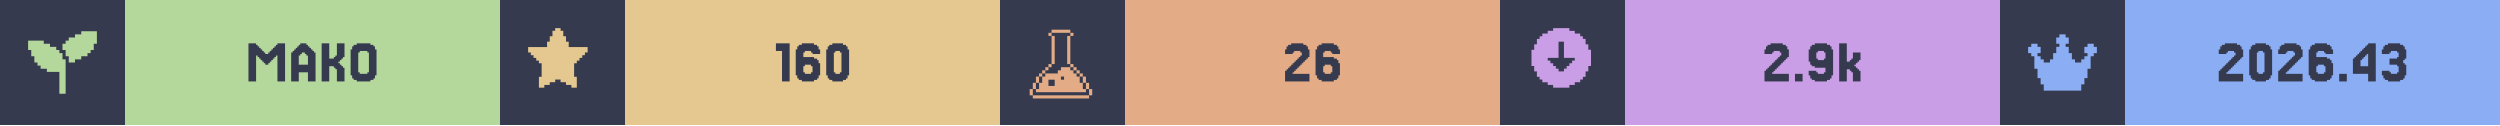
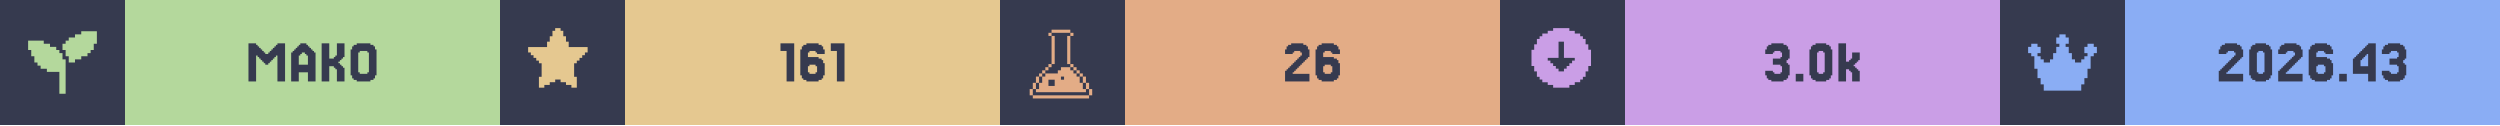
<svg xmlns="http://www.w3.org/2000/svg" width="1200" viewBox="0 0 200 10">
  <g>
    <rect width="200" height="10" fill="#363a4f" />
    <g class="badge" transform="translate(0 0)">
      <path transform="translate(2 2) scale(0.25)" fill="#b4d89c" d="M 18 2 L 18 3 L 16 3 L 16 4 L 14 4 L 14 5 L 13 5 L 13 6 L 12 6 L 12 8 L 13 8 L 13 10 L 14 10 L 14 12 L 16 12 L 16 11 L 18 11 L 18 10 L 20 10 L 20 9 L 21 9 L 21 8 L 22 8 L 22 6 L 23 6 L 23 2 L 18 2 z M 1 5 L 1 8 L 2 8 L 2 10 L 3 10 L 3 12 L 4 12 L 4 13 L 5 13 L 5 14 L 7 14 L 7 15 L 11 15 L 11 22 L 13 22 L 13 11 L 12 11 L 12 9 L 11 9 L 11 8 L 10 8 L 10 7 L 8 7 L 8 6 L 6 6 L 6 5 L 1 5 z" />
      <rect fill="#b4d89c" width="30" height="10" x="10" y="0" />
      <path fill="#363a4f" d="M21.463 5.053V5.175H21.22V5.053H21.098V4.931H20.976V4.809H20.854V4.687H20.732V4.565H20.61V4.443H20.488V6.516H19.878V3.467H20.488V3.589H20.61V3.711H20.732V3.833H20.854V3.955H20.976V4.077H21.098V4.199H21.22V4.321H21.463V4.199H21.585V4.077H21.707V3.955H21.829V3.833H21.951V3.711H22.073V3.589H22.195V3.467H22.805V6.516H22.195V4.443H22.073V4.565H21.951V4.687H21.829V4.809H21.707V4.931H21.585V5.053Z M24.634 5.175V4.443H24.512V4.321H24.39V4.199H24.146V4.321H24.024V4.443H23.902V5.175ZM23.415 4.199V4.077H23.537V3.955H23.659V3.833H23.78V3.711H23.902V3.589H24.024V3.467H24.512V3.589H24.634V3.711H24.756V3.833H24.878V3.955H25V4.077H25.122V4.199H25.244V6.516H24.634V5.785H23.902V6.516H23.293V4.199Z M27.317 5.297H27.439V5.419H27.561V6.516H26.951V5.541H26.829V5.419H26.707V5.297H26.341V6.516H25.732V3.467H26.341V4.687H26.707V4.565H26.829V4.443H26.951V3.467H27.561V4.565H27.439V4.687H27.317V4.809H27.195V4.931H27.073V5.053H27.195V5.175H27.317Z M30 6.029V6.272H29.878V6.394H29.634V6.516H28.537V6.394H28.293V6.272H28.171V6.029H28.049V3.955H28.171V3.711H28.293V3.589H28.537V3.467H29.634V3.589H29.878V3.711H30V3.955H30.122V6.029ZM28.78 5.785V5.907H29.39V5.785H29.512V4.199H29.39V4.077H28.78V4.199H28.659V5.785Z" />
    </g>
    <g class="badge" transform="translate(40 0)">
      <path transform="" fill="#e5c890" d="M5.929 6.145h.216v.866h-.433v-.217H5.28v-.216h-.432v-.216h-.433v.216H3.98v.216h-.433v.217h-.433v-.866h.217V5.063h-.217v-.216H2.9V4.63h-.217v-.216h-.216v-.217H2.25v-.432h1.515v-.433h.216v-.433h.216v-.433h.217V2.25h.433v.216h.216v.433h.216v.433h.217v.433H7.01v.432h-.217v.217h-.216v.216h-.216v.217h-.217v.216H5.93z" />
      <rect fill="#e5c890" width="30" height="10" x="10" y="0" />
-       <path fill="#363a4f" d="M23.171 3.467V6.516H22.561V4.077H22.073V3.467Z M24.39 5.785V5.907H24.878V5.785H25V5.297H24.878V5.175H24.39V5.297H24.268V5.785ZM24.268 4.565H25.122V4.687H25.366V4.809H25.488V5.053H25.61V6.029H25.488V6.272H25.366V6.394H25.122V6.516H24.146V6.394H23.902V6.272H23.78V6.029H23.659V3.955H23.78V3.711H23.902V3.589H24.146V3.467H25.122V3.589H25.366V3.711H25.488V3.955H25.61V4.321H25V4.199H24.878V4.077H24.39V4.199H24.268Z M27.805 6.029V6.272H27.683V6.394H27.439V6.516H26.585V6.394H26.341V6.272H26.22V6.029H26.098V3.955H26.22V3.711H26.341V3.589H26.585V3.467H27.439V3.589H27.683V3.711H27.805V3.955H27.927V6.029ZM26.829 5.785V5.907H27.195V5.785H27.317V4.199H27.195V4.077H26.829V4.199H26.707V5.785Z" />
+       <path fill="#363a4f" d="M23.537 3.467V6.516H22.927V4.077H22.439V3.467Z M24.756 5.785V5.907H25.244V5.785H25.366V5.297H25.244V5.175H24.756V5.297H24.634V5.785ZM24.634 4.565H25.488V4.687H25.732V4.809H25.854V5.053H25.976V6.029H25.854V6.272H25.732V6.394H25.488V6.516H24.512V6.394H24.268V6.272H24.146V6.029H24.024V3.955H24.146V3.711H24.268V3.589H24.512V3.467H25.488V3.589H25.732V3.711H25.854V3.955H25.976V4.321H25.366V4.199H25.244V4.077H24.756V4.199H24.634Z M27.561 3.467V6.516H26.951V4.077H26.463V3.467Z" />
    </g>
    <g class="badge" transform="translate(80 0)">
      <path transform="translate(2 2) scale(0.25)" fill="#e3ac86" d="M 8.502 1.5 L 8.502 2.5 L 14.504 2.5 L 14.504 1.5 L 8.502 1.5 z M 14.504 2.5 L 14.504 3.5 L 15.504 3.5 L 15.504 2.5 L 14.504 2.5 z M 14.504 3.5 L 13.502 3.5 L 13.502 12.502 L 14.504 12.502 L 14.504 3.5 z M 14.504 12.502 L 14.504 13.502 L 15.504 13.502 L 15.504 12.502 L 14.504 12.502 z M 15.504 13.502 L 15.504 14.504 L 16.504 14.504 L 16.504 15.504 L 17.504 15.504 L 17.504 16.504 L 18.504 16.504 L 18.504 15.502 L 17.504 15.502 L 17.504 14.502 L 16.504 14.502 L 16.504 13.502 L 15.504 13.502 z M 18.504 16.504 L 18.504 18.504 L 19.504 18.504 L 19.504 16.504 L 18.504 16.504 z M 19.504 18.504 L 19.504 20.504 L 20.504 20.504 L 20.504 18.504 L 19.504 18.504 z M 20.504 20.504 L 20.504 22.504 L 21.504 22.504 L 21.504 20.504 L 20.504 20.504 z M 19.504 20.504 L 18.504 20.504 L 18.504 18.504 L 17.504 18.504 L 17.504 16.504 L 16.504 16.504 L 16.504 15.504 L 15.504 15.504 L 15.504 14.504 L 14.504 14.504 L 14.504 13.502 L 11.502 13.502 L 11.502 14.504 L 10.502 14.504 L 10.502 15.504 L 6.502 15.504 L 6.502 16.504 L 5.5 16.504 L 5.5 18.504 L 4.5 18.504 L 4.5 20.504 L 3.5 20.504 L 3.5 21.504 L 19.504 21.504 L 19.504 20.504 z M 3.5 20.504 L 3.5 18.504 L 2.5 18.504 L 2.5 20.504 L 3.5 20.504 z M 2.5 20.504 L 1.5 20.504 L 1.5 22.504 L 2.5 22.504 L 2.5 20.504 z M 3.5 18.504 L 4.5 18.504 L 4.5 16.504 L 3.5 16.504 L 3.5 18.504 z M 4.5 16.504 L 5.5 16.504 L 5.5 15.504 L 6.502 15.504 L 6.502 14.504 L 7.502 14.504 L 7.502 13.502 L 6.502 13.502 L 6.502 14.502 L 5.5 14.502 L 5.5 15.502 L 4.5 15.502 L 4.5 16.504 z M 7.502 13.502 L 8.502 13.502 L 8.502 12.502 L 7.502 12.502 L 7.502 13.502 z M 8.502 12.502 L 9.502 12.502 L 9.502 3.5 L 8.502 3.5 L 8.502 12.502 z M 8.502 3.5 L 8.502 2.5 L 7.502 2.5 L 7.502 3.5 L 8.502 3.5 z M 11.502 16.504 L 12.502 16.504 L 12.502 17.504 L 11.502 17.504 L 11.502 16.504 z M 7.502 17.504 L 9.502 17.504 L 9.502 19.504 L 7.502 19.504 L 7.502 17.504 z M 2.5 22.506 L 2.5 23.506 L 20.504 23.506 L 20.504 22.506 L 2.5 22.506 z" />
      <rect fill="#e3ac86" width="30" height="10" x="10" y="0" />
      <path fill="#363a4f" d="M23.537 5.663V5.785H23.415V5.907H24.756V6.516H22.805V5.663H22.927V5.541H23.049V5.419H23.171V5.297H23.293V5.175H23.415V5.053H23.537V4.931H23.659V4.809H23.78V4.687H23.902V4.565H24.024V4.443H24.146V4.199H24.024V4.077H23.537V4.199H23.415V4.321H22.805V3.955H22.927V3.711H23.049V3.589H23.293V3.467H24.268V3.589H24.512V3.711H24.634V3.955H24.756V4.565H24.634V4.687H24.512V4.809H24.39V4.931H24.268V5.053H24.146V5.175H24.024V5.297H23.902V5.419H23.78V5.541H23.659V5.663Z M25.976 5.785V5.907H26.463V5.785H26.585V5.297H26.463V5.175H25.976V5.297H25.854V5.785ZM25.854 4.565H26.707V4.687H26.951V4.809H27.073V5.053H27.195V6.029H27.073V6.272H26.951V6.394H26.707V6.516H25.732V6.394H25.488V6.272H25.366V6.029H25.244V3.955H25.366V3.711H25.488V3.589H25.732V3.467H26.707V3.589H26.951V3.711H27.073V3.955H27.195V4.321H26.585V4.199H26.463V4.077H25.976V4.199H25.854Z" />
    </g>
    <g class="badge" transform="translate(120 0)">
      <path transform="" fill="#ca9ee6" d="M5.55 6.794h.432v-.216h.433v-.216h.216v-.217h.217v-.433h.216V5.28h.217V3.981h-.217v-.433h-.216v-.433h-.217V2.9h-.216v-.217h-.433v-.216h-.433V2.25h-1.298v.216h-.433v.216h-.433V2.9h-.216v.216h-.217v.433h-.216v.433h-.217v1.298h.217v.433h.216v.433h.217v.217h.216v.216h.433v.216h.433v.217h1.298zm-1.083-1.298v-.217h-.216v-.216h-.217v-.216h-.216V4.63h.866V3.332h.432V4.63h.866v.217h-.216v.216h-.217v.216h-.216v.217h-.217v.216h-.432v-.216z" />
      <rect fill="#ca9ee6" width="30" height="10" x="10" y="0" />
-       <path fill="#363a4f" d="M21.89 5.663V5.785H21.768V5.907H23.11V6.516H21.159V5.663H21.28V5.541H21.402V5.419H21.524V5.297H21.646V5.175H21.768V5.053H21.89V4.931H22.012V4.809H22.134V4.687H22.256V4.565H22.378V4.443H22.5V4.199H22.378V4.077H21.89V4.199H21.768V4.321H21.159V3.955H21.28V3.711H21.402V3.589H21.646V3.467H22.622V3.589H22.866V3.711H22.988V3.955H23.11V4.565H22.988V4.687H22.866V4.809H22.744V4.931H22.622V5.053H22.5V5.175H22.378V5.297H22.256V5.419H22.134V5.541H22.012V5.663Z M24.207 5.907V6.516H23.598V5.907Z M26.037 4.687V4.199H25.915V4.077H25.427V4.199H25.305V4.687H25.427V4.809H25.915V4.687ZM24.817 6.272V6.029H24.695V5.663H25.305V5.785H25.427V5.907H25.915V5.785H26.037V5.419H25.183V5.297H24.939V5.175H24.817V4.931H24.695V3.955H24.817V3.711H24.939V3.589H25.183V3.467H26.159V3.589H26.402V3.711H26.524V3.955H26.646V6.029H26.524V6.272H26.402V6.394H26.159V6.516H25.183V6.394H24.939V6.272Z M27.988 4.931V4.809H28.11V4.687H28.232V4.199H28.841V4.809H28.72V4.931H28.598V5.053H28.476V5.175H28.354V5.297H28.476V5.419H28.598V5.541H28.72V5.663H28.841V6.516H28.232V5.785H28.11V5.663H27.988V5.541H27.744V6.516H27.134V3.467H27.744V4.931Z" />
+       <path fill="#363a4f" d="M21.829 5.663V5.785H21.951V5.907H22.439V5.785H22.561V5.297H22.439V5.175H21.829V4.687H22.439V4.565H22.561V4.199H22.439V4.077H21.951V4.199H21.829V4.321H21.22V3.955H21.341V3.711H21.463V3.589H21.707V3.467H22.683V3.589H22.927V3.711H23.049V3.955H23.171V4.687H23.049V4.809H22.927V5.053H23.049V5.175H23.171V6.029H23.049V6.272H22.927V6.394H22.683V6.516H21.707V6.394H21.463V6.272H21.341V6.029H21.22V5.663Z M24.268 5.907V6.516H23.659V5.907Z M26.463 6.029V6.272H26.341V6.394H26.098V6.516H25.244V6.394H25V6.272H24.878V6.029H24.756V3.955H24.878V3.711H25V3.589H25.244V3.467H26.098V3.589H26.341V3.711H26.463V3.955H26.585V6.029ZM25.488 5.785V5.907H25.854V5.785H25.976V4.199H25.854V4.077H25.488V4.199H25.366V5.785Z M27.927 4.931V4.809H28.049V4.687H28.171V4.199H28.78V4.809H28.659V4.931H28.537V5.053H28.415V5.175H28.293V5.297H28.415V5.419H28.537V5.541H28.659V5.663H28.78V6.516H28.171V5.785H28.049V5.663H27.927V5.541H27.683V6.516H27.073V3.467H27.683V4.931Z" />
    </g>
    <g class="badge" transform="translate(160 0)">
      <path transform="translate(2 2) scale(0.25)" fill="#8aadf4" d="M23 7v2h-1v1h-1v4h-1v3h-1v2h-1v2H6v-2H5v-2H4v-3H3v-4H2V9H1V7h1V6h2v1h1v2H4v1h1v1h1v1h2v-1h1V9h1V7h1V6h-1V4h1V3h2v1h1v2h-1v1h1v2h1v2h1v1h2v-1h1v-1h1V9h-1V7h1V6h2v1z" />
      <rect fill="#8aadf4" width="30" height="10" x="10" y="0" />
      <path fill="#363a4f" d="M18.232 5.663V5.785H18.11V5.907H19.451V6.516H17.5V5.663H17.622V5.541H17.744V5.419H17.866V5.297H17.988V5.175H18.11V5.053H18.232V4.931H18.354V4.809H18.476V4.687H18.598V4.565H18.72V4.443H18.841V4.199H18.72V4.077H18.232V4.199H18.11V4.321H17.5V3.955H17.622V3.711H17.744V3.589H17.988V3.467H18.963V3.589H19.207V3.711H19.329V3.955H19.451V4.565H19.329V4.687H19.207V4.809H19.085V4.931H18.963V5.053H18.841V5.175H18.72V5.297H18.598V5.419H18.476V5.541H18.354V5.663Z M21.646 6.029V6.272H21.524V6.394H21.28V6.516H20.427V6.394H20.183V6.272H20.061V6.029H19.939V3.955H20.061V3.711H20.183V3.589H20.427V3.467H21.28V3.589H21.524V3.711H21.646V3.955H21.768V6.029ZM20.671 5.785V5.907H21.037V5.785H21.159V4.199H21.037V4.077H20.671V4.199H20.549V5.785Z M22.988 5.663V5.785H22.866V5.907H24.207V6.516H22.256V5.663H22.378V5.541H22.5V5.419H22.622V5.297H22.744V5.175H22.866V5.053H22.988V4.931H23.11V4.809H23.232V4.687H23.354V4.565H23.476V4.443H23.598V4.199H23.476V4.077H22.988V4.199H22.866V4.321H22.256V3.955H22.378V3.711H22.5V3.589H22.744V3.467H23.72V3.589H23.963V3.711H24.085V3.955H24.207V4.565H24.085V4.687H23.963V4.809H23.841V4.931H23.72V5.053H23.598V5.175H23.476V5.297H23.354V5.419H23.232V5.541H23.11V5.663Z M25.427 5.785V5.907H25.915V5.785H26.037V5.297H25.915V5.175H25.427V5.297H25.305V5.785ZM25.305 4.565H26.159V4.687H26.402V4.809H26.524V5.053H26.646V6.029H26.524V6.272H26.402V6.394H26.159V6.516H25.183V6.394H24.939V6.272H24.817V6.029H24.695V3.955H24.817V3.711H24.939V3.589H25.183V3.467H26.159V3.589H26.402V3.711H26.524V3.955H26.646V4.321H26.037V4.199H25.915V4.077H25.427V4.199H25.305Z M27.744 5.907V6.516H27.134V5.907Z M28.841 4.199V4.077H28.963V3.955H29.085V3.833H29.207V3.711H29.329V3.589H29.451V3.467H30.061V6.516H29.451V5.907H28.232V4.687H28.354V4.565H28.476V4.443H28.598V4.321H28.72V4.199ZM29.085 4.565V4.687H28.963V4.809H28.841V5.297H29.451V4.321H29.329V4.443H29.207V4.565Z M31.159 5.663V5.785H31.28V5.907H31.768V5.785H31.89V5.297H31.768V5.175H31.159V4.687H31.768V4.565H31.89V4.199H31.768V4.077H31.28V4.199H31.159V4.321H30.549V3.955H30.671V3.711H30.793V3.589H31.037V3.467H32.012V3.589H32.256V3.711H32.378V3.955H32.5V4.687H32.378V4.809H32.256V5.053H32.378V5.175H32.5V6.029H32.378V6.272H32.256V6.394H32.012V6.516H31.037V6.394H30.793V6.272H30.671V6.029H30.549V5.663Z" />
    </g>
  </g>
</svg>
